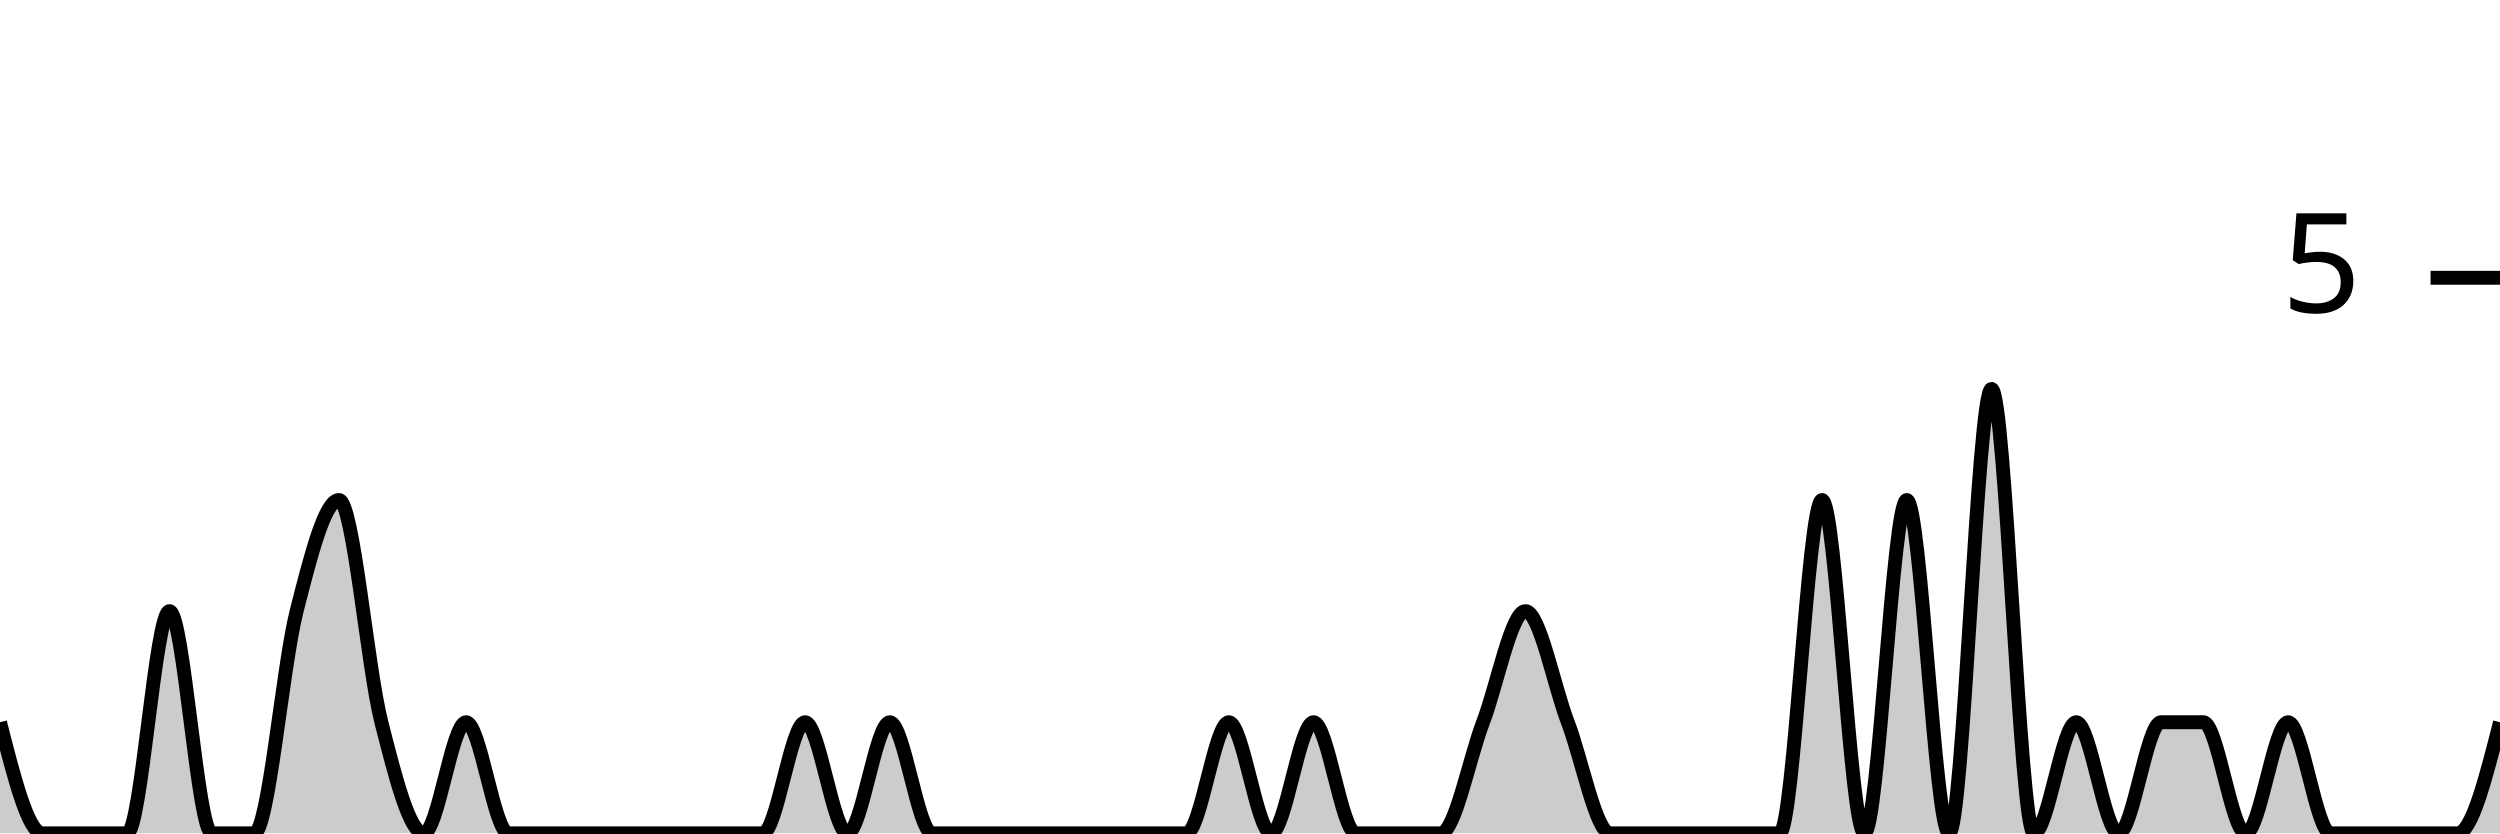
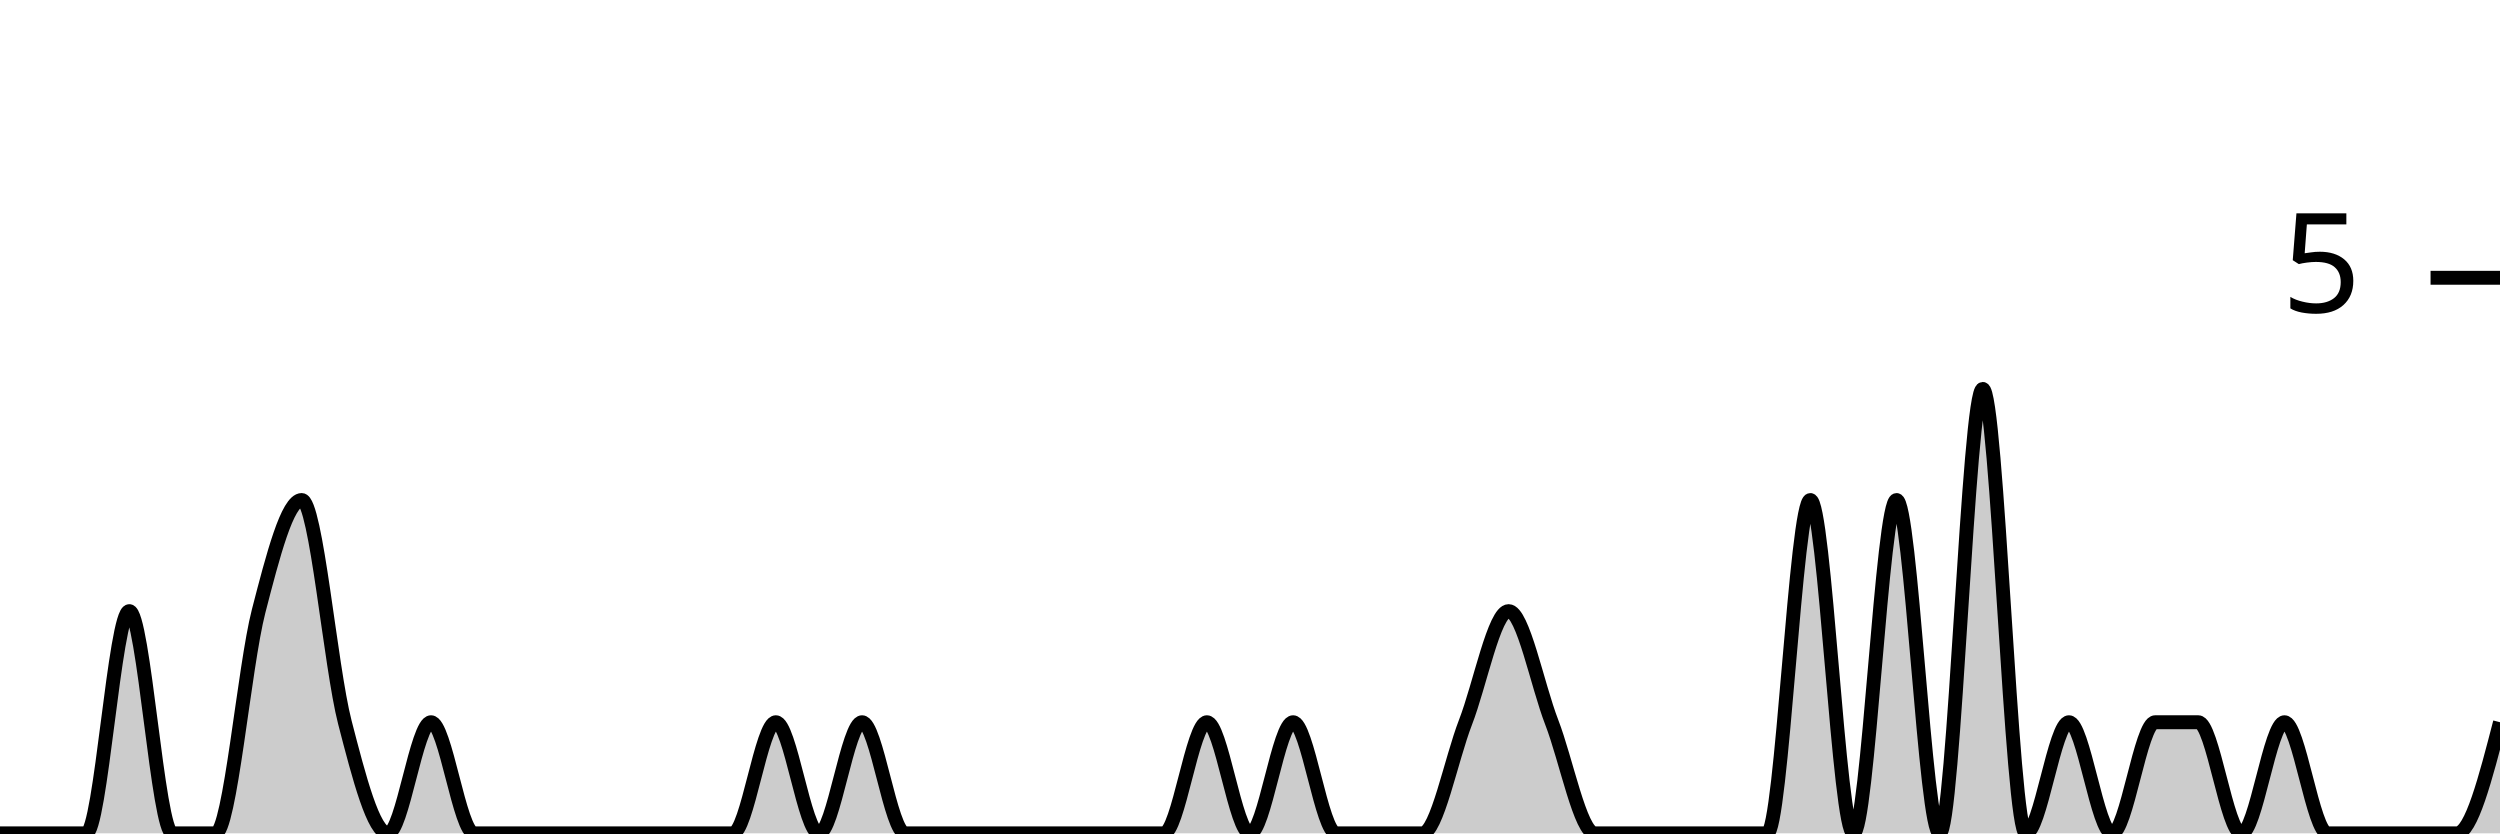
<svg xmlns="http://www.w3.org/2000/svg" viewBox="0 0 180 60">
  <g transform="translate(0,20)">
-     <path class="area" fill="rgba(0, 0, 0, 0.2)" d="M0,32C1.017,36,2.034,40,3.051,40C4.068,40,5.085,40,6.102,40C7.119,40,8.136,40,9.153,40C10.169,40,11.186,24,12.203,24C13.22,24,14.237,40,15.254,40C16.271,40,17.288,40,18.305,40C19.322,40,20.339,28,21.356,24C22.373,20,23.39,16,24.407,16C25.424,16,26.441,28,27.458,32C28.475,36,29.492,40,30.508,40C31.525,40,32.542,32,33.559,32C34.576,32,35.593,40,36.61,40C37.627,40,38.644,40,39.661,40C40.678,40,41.695,40,42.712,40C43.729,40,44.746,40,45.763,40C46.78,40,47.797,40,48.814,40C49.831,40,50.847,40,51.864,40C52.881,40,53.898,40,54.915,40C55.932,40,56.949,32,57.966,32C58.983,32,60,40,61.017,40C62.034,40,63.051,32,64.068,32C65.085,32,66.102,40,67.119,40C68.136,40,69.153,40,70.169,40C71.186,40,72.203,40,73.22,40C74.237,40,75.254,40,76.271,40C77.288,40,78.305,40,79.322,40C80.339,40,81.356,40,82.373,40C83.39,40,84.407,40,85.424,40C86.441,40,87.458,32,88.475,32C89.492,32,90.508,40,91.525,40C92.542,40,93.559,32,94.576,32C95.593,32,96.61,40,97.627,40C98.644,40,99.661,40,100.678,40C101.695,40,102.712,40,103.729,40C104.746,40,105.763,34.667,106.78,32C107.797,29.333,108.814,24,109.831,24C110.847,24,111.864,29.333,112.881,32C113.898,34.667,114.915,40,115.932,40C116.949,40,117.966,40,118.983,40C120,40,121.017,40,122.034,40C123.051,40,124.068,40,125.085,40C126.102,40,127.119,40,128.136,40C129.153,40,130.169,16,131.186,16C132.203,16,133.22,40,134.237,40C135.254,40,136.271,16,137.288,16C138.305,16,139.322,40,140.339,40C141.356,40,142.373,8,143.39,8C144.407,8,145.424,40,146.441,40C147.458,40,148.475,32,149.492,32C150.508,32,151.525,40,152.542,40C153.559,40,154.576,32,155.593,32C156.61,32,157.627,32,158.644,32C159.661,32,160.678,40,161.695,40C162.712,40,163.729,32,164.746,32C165.763,32,166.78,40,167.797,40C168.814,40,169.831,40,170.847,40C171.864,40,172.881,40,173.898,40C174.915,40,175.932,40,176.949,40C177.966,40,178.983,36,180,32L180,40C178.983,40,177.966,40,176.949,40C175.932,40,174.915,40,173.898,40C172.881,40,171.864,40,170.847,40C169.831,40,168.814,40,167.797,40C166.78,40,165.763,40,164.746,40C163.729,40,162.712,40,161.695,40C160.678,40,159.661,40,158.644,40C157.627,40,156.61,40,155.593,40C154.576,40,153.559,40,152.542,40C151.525,40,150.508,40,149.492,40C148.475,40,147.458,40,146.441,40C145.424,40,144.407,40,143.39,40C142.373,40,141.356,40,140.339,40C139.322,40,138.305,40,137.288,40C136.271,40,135.254,40,134.237,40C133.22,40,132.203,40,131.186,40C130.169,40,129.153,40,128.136,40C127.119,40,126.102,40,125.085,40C124.068,40,123.051,40,122.034,40C121.017,40,120,40,118.983,40C117.966,40,116.949,40,115.932,40C114.915,40,113.898,40,112.881,40C111.864,40,110.847,40,109.831,40C108.814,40,107.797,40,106.78,40C105.763,40,104.746,40,103.729,40C102.712,40,101.695,40,100.678,40C99.661,40,98.644,40,97.627,40C96.61,40,95.593,40,94.576,40C93.559,40,92.542,40,91.525,40C90.508,40,89.492,40,88.475,40C87.458,40,86.441,40,85.424,40C84.407,40,83.39,40,82.373,40C81.356,40,80.339,40,79.322,40C78.305,40,77.288,40,76.271,40C75.254,40,74.237,40,73.22,40C72.203,40,71.186,40,70.169,40C69.153,40,68.136,40,67.119,40C66.102,40,65.085,40,64.068,40C63.051,40,62.034,40,61.017,40C60,40,58.983,40,57.966,40C56.949,40,55.932,40,54.915,40C53.898,40,52.881,40,51.864,40C50.847,40,49.831,40,48.814,40C47.797,40,46.78,40,45.763,40C44.746,40,43.729,40,42.712,40C41.695,40,40.678,40,39.661,40C38.644,40,37.627,40,36.61,40C35.593,40,34.576,40,33.559,40C32.542,40,31.525,40,30.508,40C29.492,40,28.475,40,27.458,40C26.441,40,25.424,40,24.407,40C23.39,40,22.373,40,21.356,40C20.339,40,19.322,40,18.305,40C17.288,40,16.271,40,15.254,40C14.237,40,13.22,40,12.203,40C11.186,40,10.169,40,9.153,40C8.136,40,7.119,40,6.102,40C5.085,40,4.068,40,3.051,40C2.034,40,1.017,40,0,40Z" />
-     <path class="line" stroke="black" fill="none" d="M0,32C1.017,36,2.034,40,3.051,40C4.068,40,5.085,40,6.102,40C7.119,40,8.136,40,9.153,40C10.169,40,11.186,24,12.203,24C13.22,24,14.237,40,15.254,40C16.271,40,17.288,40,18.305,40C19.322,40,20.339,28,21.356,24C22.373,20,23.39,16,24.407,16C25.424,16,26.441,28,27.458,32C28.475,36,29.492,40,30.508,40C31.525,40,32.542,32,33.559,32C34.576,32,35.593,40,36.61,40C37.627,40,38.644,40,39.661,40C40.678,40,41.695,40,42.712,40C43.729,40,44.746,40,45.763,40C46.78,40,47.797,40,48.814,40C49.831,40,50.847,40,51.864,40C52.881,40,53.898,40,54.915,40C55.932,40,56.949,32,57.966,32C58.983,32,60,40,61.017,40C62.034,40,63.051,32,64.068,32C65.085,32,66.102,40,67.119,40C68.136,40,69.153,40,70.169,40C71.186,40,72.203,40,73.22,40C74.237,40,75.254,40,76.271,40C77.288,40,78.305,40,79.322,40C80.339,40,81.356,40,82.373,40C83.39,40,84.407,40,85.424,40C86.441,40,87.458,32,88.475,32C89.492,32,90.508,40,91.525,40C92.542,40,93.559,32,94.576,32C95.593,32,96.61,40,97.627,40C98.644,40,99.661,40,100.678,40C101.695,40,102.712,40,103.729,40C104.746,40,105.763,34.667,106.78,32C107.797,29.333,108.814,24,109.831,24C110.847,24,111.864,29.333,112.881,32C113.898,34.667,114.915,40,115.932,40C116.949,40,117.966,40,118.983,40C120,40,121.017,40,122.034,40C123.051,40,124.068,40,125.085,40C126.102,40,127.119,40,128.136,40C129.153,40,130.169,16,131.186,16C132.203,16,133.22,40,134.237,40C135.254,40,136.271,16,137.288,16C138.305,16,139.322,40,140.339,40C141.356,40,142.373,8,143.39,8C144.407,8,145.424,40,146.441,40C147.458,40,148.475,32,149.492,32C150.508,32,151.525,40,152.542,40C153.559,40,154.576,32,155.593,32C156.61,32,157.627,32,158.644,32C159.661,32,160.678,40,161.695,40C162.712,40,163.729,32,164.746,32C165.763,32,166.78,40,167.797,40C168.814,40,169.831,40,170.847,40C171.864,40,172.881,40,173.898,40C174.915,40,175.932,40,176.949,40C177.966,40,178.983,36,180,32" />
+     <path class="area" fill="rgba(0, 0, 0, 0.2)" d="M0,40C1.034,40,2.069,40,3.103,40C4.138,40,5.172,40,6.207,40C7.241,40,8.276,24,9.31,24C10.345,24,11.379,40,12.414,40C13.448,40,14.483,40,15.517,40C16.552,40,17.586,28,18.621,24C19.655,20,20.69,16,21.724,16C22.759,16,23.793,28,24.828,32C25.862,36,26.897,40,27.931,40C28.966,40,30,32,31.034,32C32.069,32,33.103,40,34.138,40C35.172,40,36.207,40,37.241,40C38.276,40,39.31,40,40.345,40C41.379,40,42.414,40,43.448,40C44.483,40,45.517,40,46.552,40C47.586,40,48.621,40,49.655,40C50.69,40,51.724,40,52.759,40C53.793,40,54.828,32,55.862,32C56.897,32,57.931,40,58.966,40C60,40,61.034,32,62.069,32C63.103,32,64.138,40,65.172,40C66.207,40,67.241,40,68.276,40C69.31,40,70.345,40,71.379,40C72.414,40,73.448,40,74.483,40C75.517,40,76.552,40,77.586,40C78.621,40,79.655,40,80.69,40C81.724,40,82.759,40,83.793,40C84.828,40,85.862,32,86.897,32C87.931,32,88.966,40,90,40C91.034,40,92.069,32,93.103,32C94.138,32,95.172,40,96.207,40C97.241,40,98.276,40,99.31,40C100.345,40,101.379,40,102.414,40C103.448,40,104.483,34.667,105.517,32C106.552,29.333,107.586,24,108.621,24C109.655,24,110.69,29.333,111.724,32C112.759,34.667,113.793,40,114.828,40C115.862,40,116.897,40,117.931,40C118.966,40,120,40,121.034,40C122.069,40,123.103,40,124.138,40C125.172,40,126.207,40,127.241,40C128.276,40,129.31,16,130.345,16C131.379,16,132.414,40,133.448,40C134.483,40,135.517,16,136.552,16C137.586,16,138.621,40,139.655,40C140.69,40,141.724,8,142.759,8C143.793,8,144.828,40,145.862,40C146.897,40,147.931,32,148.966,32C150,32,151.034,40,152.069,40C153.103,40,154.138,32,155.172,32C156.207,32,157.241,32,158.276,32C159.31,32,160.345,40,161.379,40C162.414,40,163.448,32,164.483,32C165.517,32,166.552,40,167.586,40C168.621,40,169.655,40,170.69,40C171.724,40,172.759,40,173.793,40C174.828,40,175.862,40,176.897,40C177.931,40,178.966,36,180,32L180,40C178.966,40,177.931,40,176.897,40C175.862,40,174.828,40,173.793,40C172.759,40,171.724,40,170.69,40C169.655,40,168.621,40,167.586,40C166.552,40,165.517,40,164.483,40C163.448,40,162.414,40,161.379,40C160.345,40,159.31,40,158.276,40C157.241,40,156.207,40,155.172,40C154.138,40,153.103,40,152.069,40C151.034,40,150,40,148.966,40C147.931,40,146.897,40,145.862,40C144.828,40,143.793,40,142.759,40C141.724,40,140.69,40,139.655,40C138.621,40,137.586,40,136.552,40C135.517,40,134.483,40,133.448,40C132.414,40,131.379,40,130.345,40C129.31,40,128.276,40,127.241,40C126.207,40,125.172,40,124.138,40C123.103,40,122.069,40,121.034,40C120,40,118.966,40,117.931,40C116.897,40,115.862,40,114.828,40C113.793,40,112.759,40,111.724,40C110.69,40,109.655,40,108.621,40C107.586,40,106.552,40,105.517,40C104.483,40,103.448,40,102.414,40C101.379,40,100.345,40,99.31,40C98.276,40,97.241,40,96.207,40C95.172,40,94.138,40,93.103,40C92.069,40,91.034,40,90,40C88.966,40,87.931,40,86.897,40C85.862,40,84.828,40,83.793,40C82.759,40,81.724,40,80.69,40C79.655,40,78.621,40,77.586,40C76.552,40,75.517,40,74.483,40C73.448,40,72.414,40,71.379,40C70.345,40,69.31,40,68.276,40C67.241,40,66.207,40,65.172,40C64.138,40,63.103,40,62.069,40C61.034,40,60,40,58.966,40C57.931,40,56.897,40,55.862,40C54.828,40,53.793,40,52.759,40C51.724,40,50.69,40,49.655,40C48.621,40,47.586,40,46.552,40C45.517,40,44.483,40,43.448,40C42.414,40,41.379,40,40.345,40C39.31,40,38.276,40,37.241,40C36.207,40,35.172,40,34.138,40C33.103,40,32.069,40,31.034,40C30,40,28.966,40,27.931,40C26.897,40,25.862,40,24.828,40C23.793,40,22.759,40,21.724,40C20.69,40,19.655,40,18.621,40C17.586,40,16.552,40,15.517,40C14.483,40,13.448,40,12.414,40C11.379,40,10.345,40,9.31,40C8.276,40,7.241,40,6.207,40C5.172,40,4.138,40,3.103,40C2.069,40,1.034,40,0,40Z" />
+     <path class="line" stroke="black" fill="none" d="M0,40C1.034,40,2.069,40,3.103,40C4.138,40,5.172,40,6.207,40C7.241,40,8.276,24,9.31,24C10.345,24,11.379,40,12.414,40C13.448,40,14.483,40,15.517,40C16.552,40,17.586,28,18.621,24C19.655,20,20.69,16,21.724,16C22.759,16,23.793,28,24.828,32C25.862,36,26.897,40,27.931,40C28.966,40,30,32,31.034,32C32.069,32,33.103,40,34.138,40C35.172,40,36.207,40,37.241,40C38.276,40,39.31,40,40.345,40C41.379,40,42.414,40,43.448,40C44.483,40,45.517,40,46.552,40C47.586,40,48.621,40,49.655,40C50.69,40,51.724,40,52.759,40C53.793,40,54.828,32,55.862,32C56.897,32,57.931,40,58.966,40C60,40,61.034,32,62.069,32C63.103,32,64.138,40,65.172,40C66.207,40,67.241,40,68.276,40C69.31,40,70.345,40,71.379,40C72.414,40,73.448,40,74.483,40C75.517,40,76.552,40,77.586,40C78.621,40,79.655,40,80.69,40C81.724,40,82.759,40,83.793,40C84.828,40,85.862,32,86.897,32C87.931,32,88.966,40,90,40C91.034,40,92.069,32,93.103,32C94.138,32,95.172,40,96.207,40C97.241,40,98.276,40,99.31,40C100.345,40,101.379,40,102.414,40C103.448,40,104.483,34.667,105.517,32C106.552,29.333,107.586,24,108.621,24C109.655,24,110.69,29.333,111.724,32C112.759,34.667,113.793,40,114.828,40C115.862,40,116.897,40,117.931,40C118.966,40,120,40,121.034,40C122.069,40,123.103,40,124.138,40C125.172,40,126.207,40,127.241,40C128.276,40,129.31,16,130.345,16C131.379,16,132.414,40,133.448,40C134.483,40,135.517,16,136.552,16C137.586,16,138.621,40,139.655,40C140.69,40,141.724,8,142.759,8C143.793,8,144.828,40,145.862,40C146.897,40,147.931,32,148.966,32C150,32,151.034,40,152.069,40C153.103,40,154.138,32,155.172,32C156.207,32,157.241,32,158.276,32C159.31,32,160.345,40,161.379,40C162.414,40,163.448,32,164.483,32C165.517,32,166.552,40,167.586,40C168.621,40,169.655,40,170.69,40C171.724,40,172.759,40,173.793,40C174.828,40,175.862,40,176.897,40C177.931,40,178.966,36,180,32" />
    <path class="axis-ceiling" stroke-width="1" stroke="black" fill="none" d="M175,0L180,0" />
    <text class="axis-ceiling-label" font-family="sans-serif" text-anchor="end" font-size="10px" x="170" y="2.5">5</text>
  </g>
</svg>
